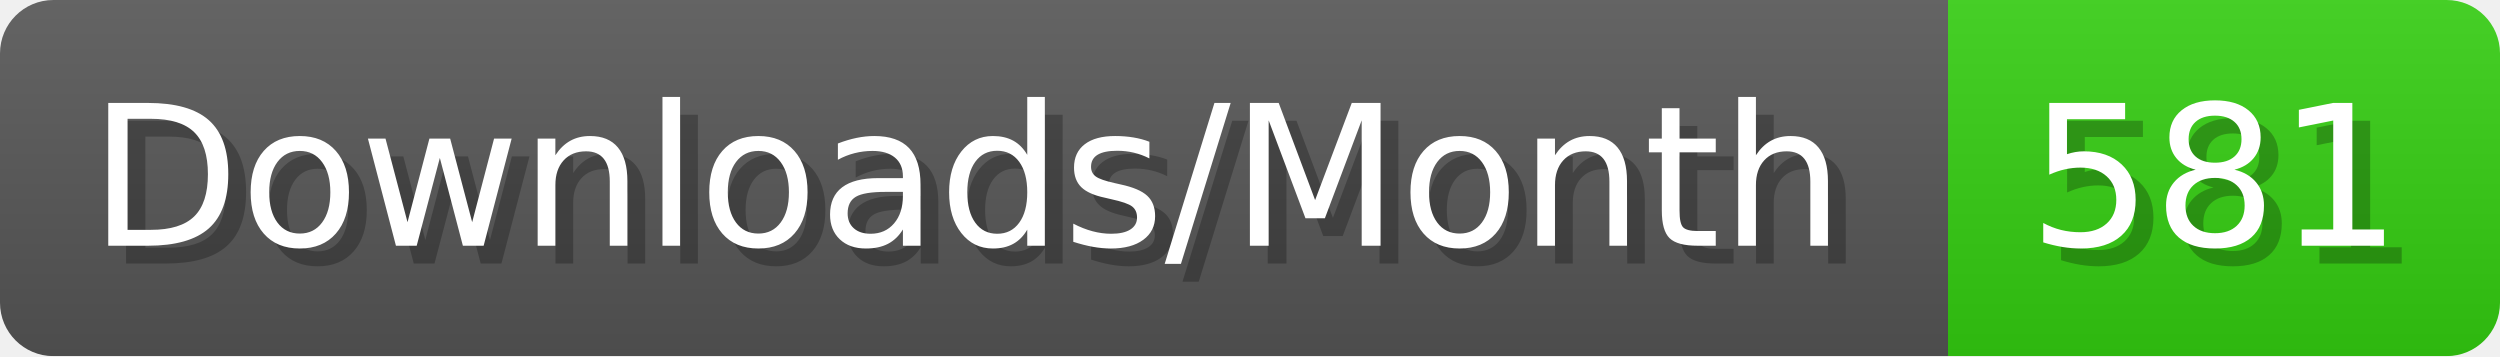
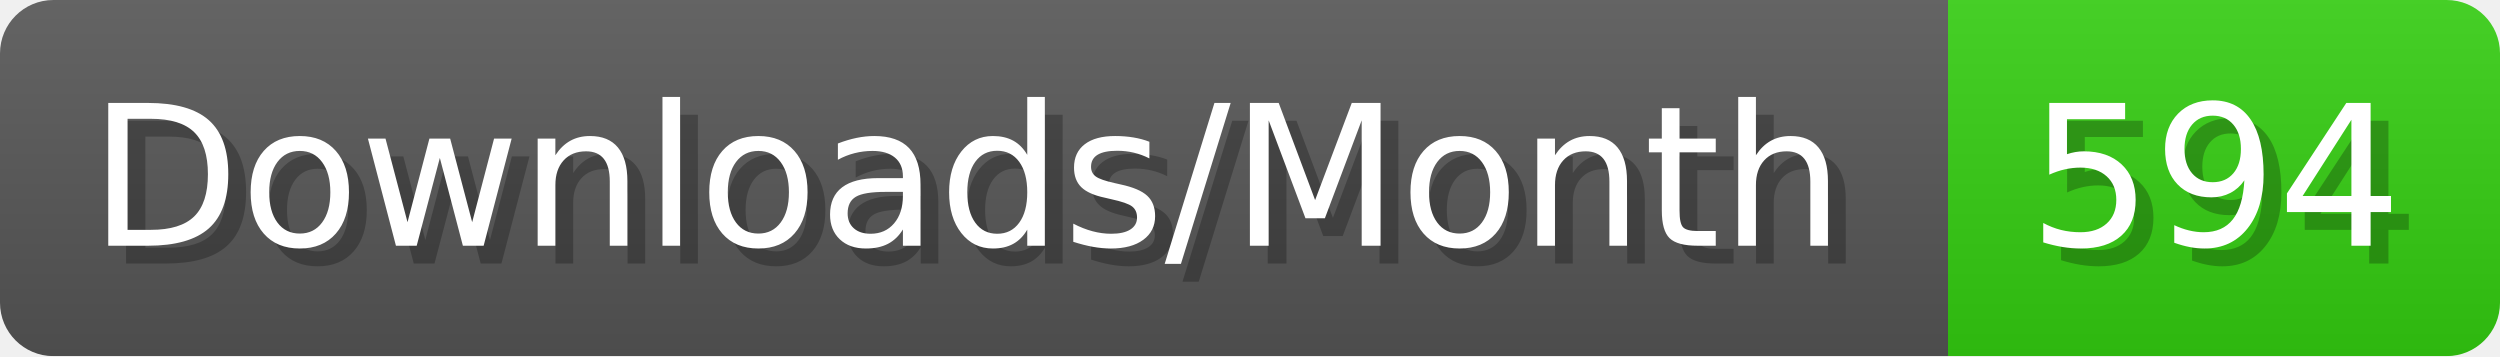
- <svg xmlns="http://www.w3.org/2000/svg" width="140.4" height="20" viewBox="0 0 1404 200" role="img" aria-label="Downloads/Month: 581">
+ <svg xmlns="http://www.w3.org/2000/svg" width="140.4" height="20" viewBox="0 0 1404 200" role="img" aria-label="Downloads/Month: 594">
  <linearGradient id="YlXUI" x2="0" y2="100%">
    <stop offset="0" stop-opacity=".1" stop-color="#EEE" />
    <stop offset="1" stop-opacity=".1" />
  </linearGradient>
  <mask id="JHhop">
    <rect width="1404" height="200" rx="30" fill="#FFF" />
  </mask>
  <g mask="url(#JHhop)">
    <rect width="1094" height="200" fill="#555" />
    <rect width="310" height="200" fill="#3C1" x="1094" />
    <rect width="1404" height="200" fill="url(#YlXUI)" />
  </g>
  <g aria-hidden="true" fill="#fff" text-anchor="start" font-family="Verdana,DejaVu Sans,sans-serif" font-size="110">
    <text x="60" y="148" textLength="994" fill="#000" opacity="0.25">Downloads/Month</text>
    <text x="50" y="138" textLength="994">Downloads/Month</text>
-     <text x="1149" y="148" textLength="210" fill="#000" opacity="0.25">581</text>
-     <text x="1139" y="138" textLength="210">581</text>
+     <text x="1149" y="148" textLength="210" fill="#000" opacity="0.25">594</text>
+     <text x="1139" y="138" textLength="210">594</text>
  </g>
</svg>
